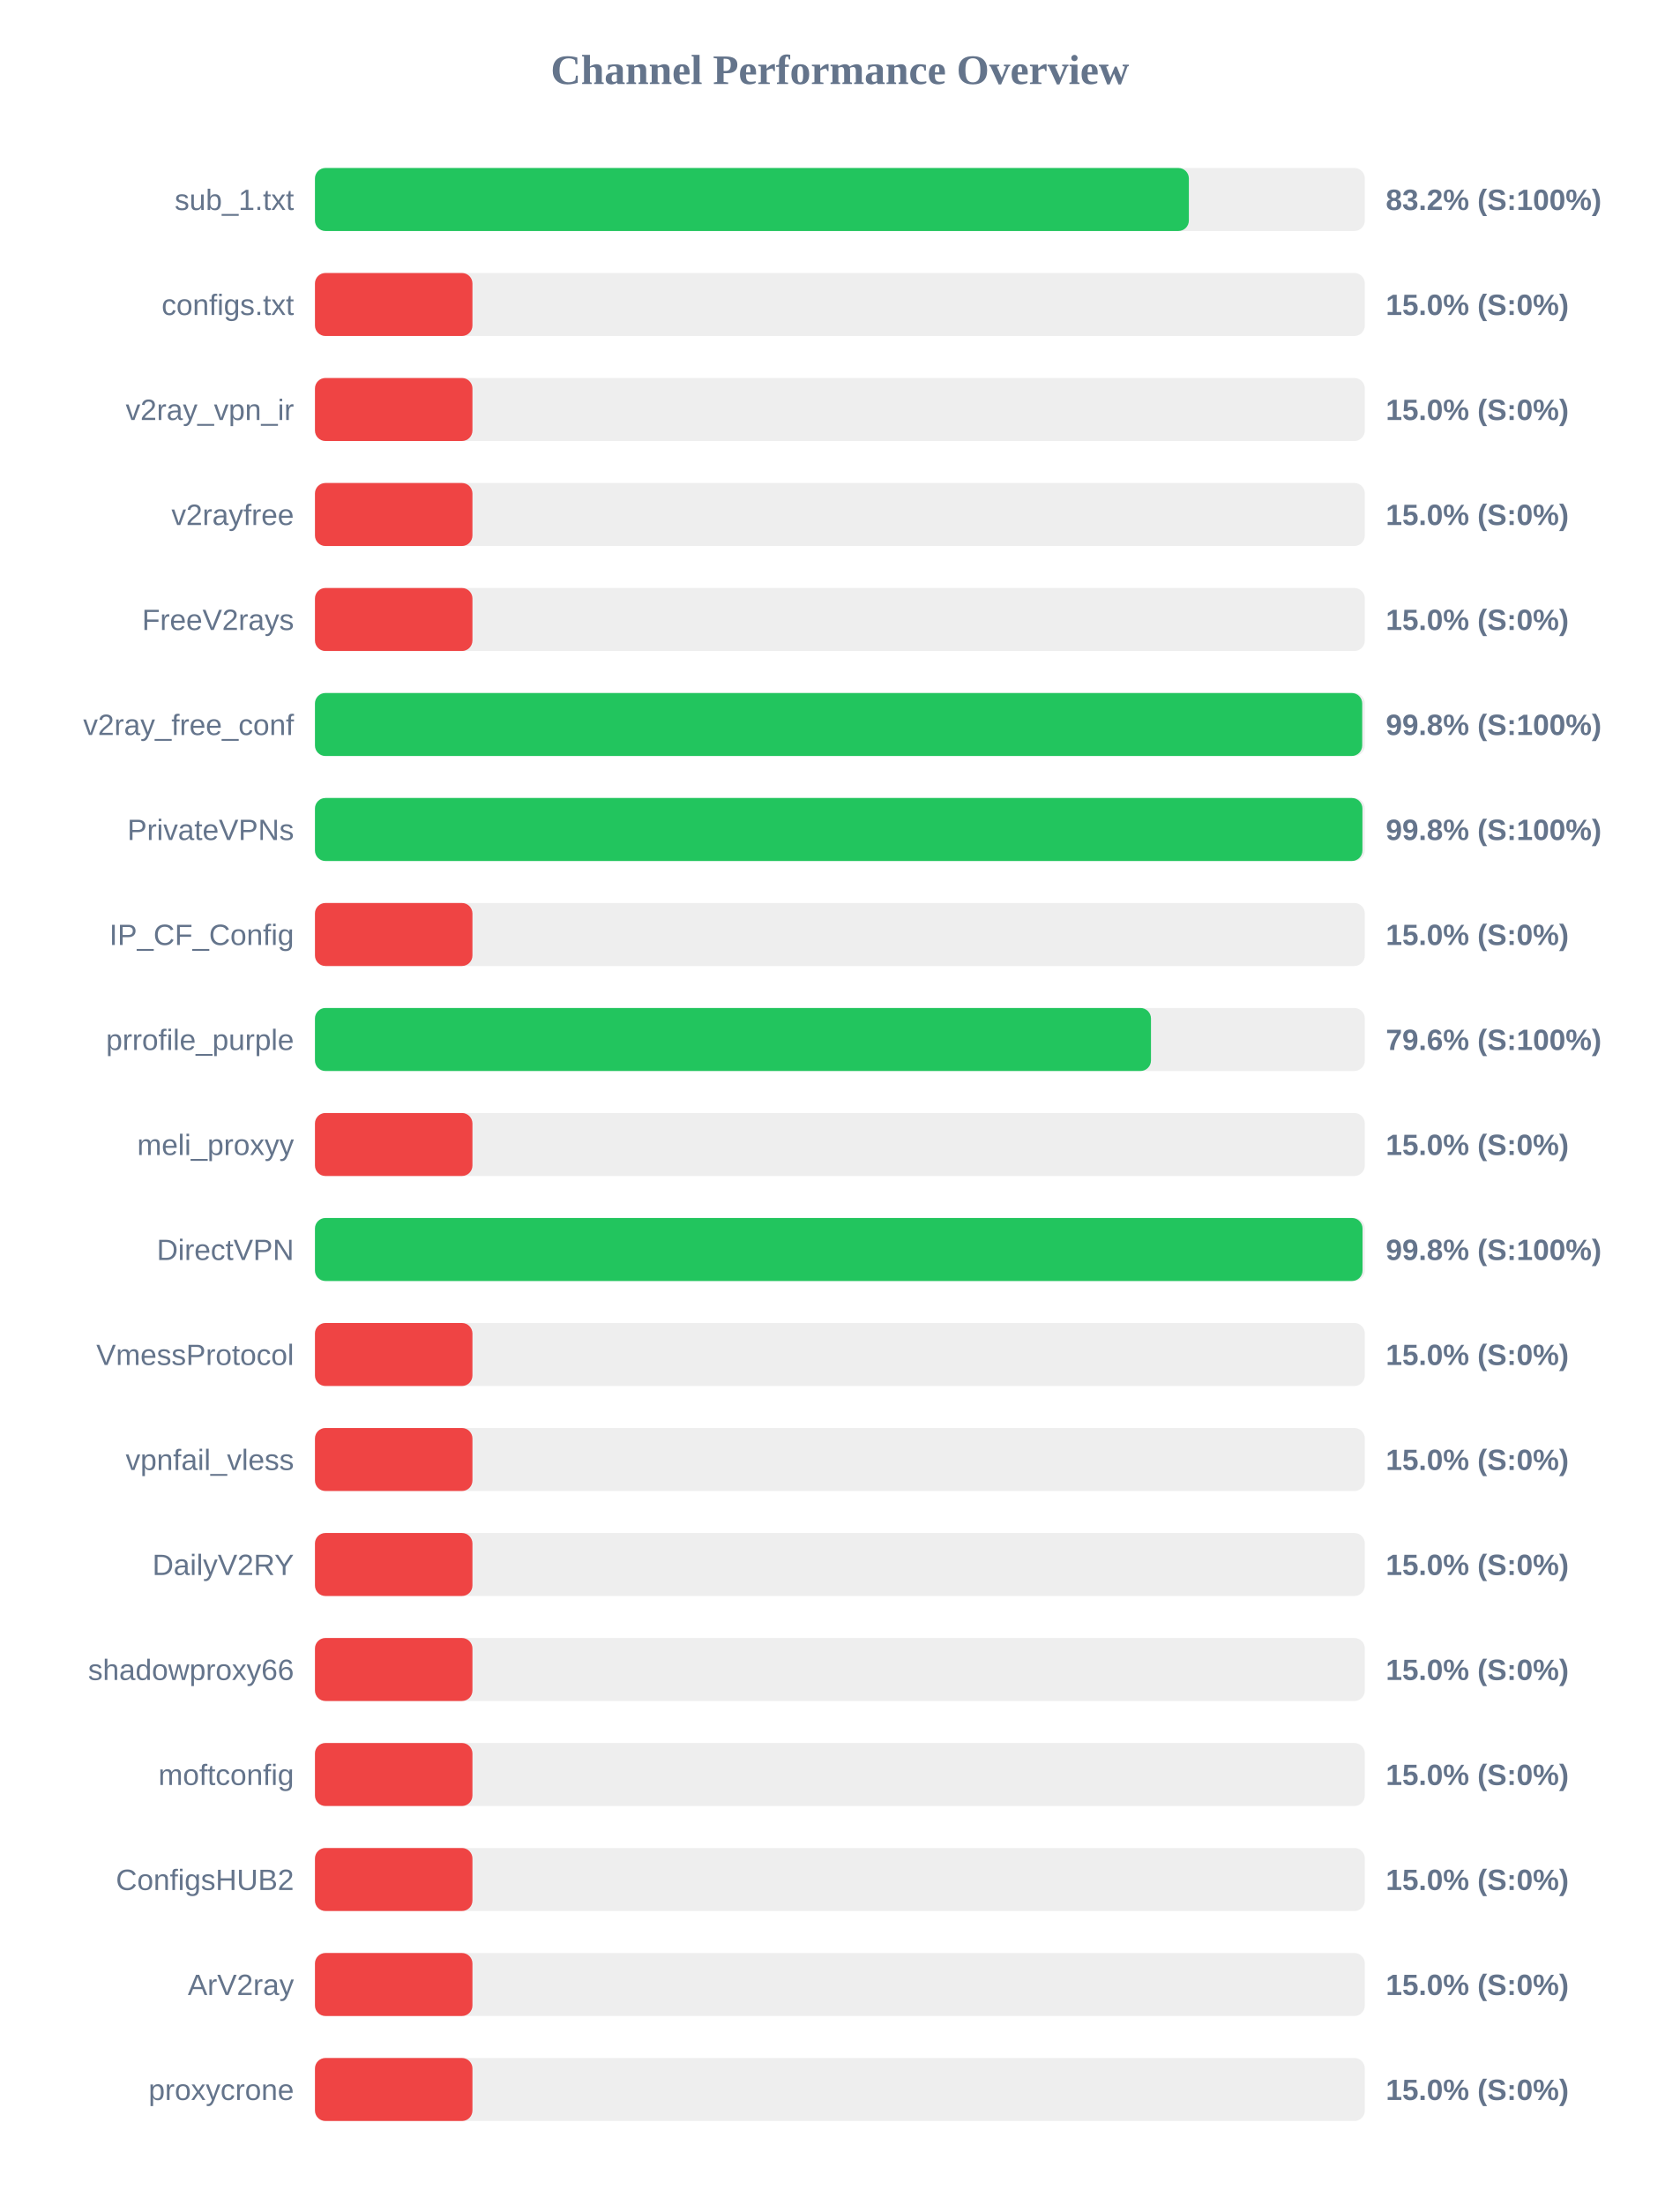
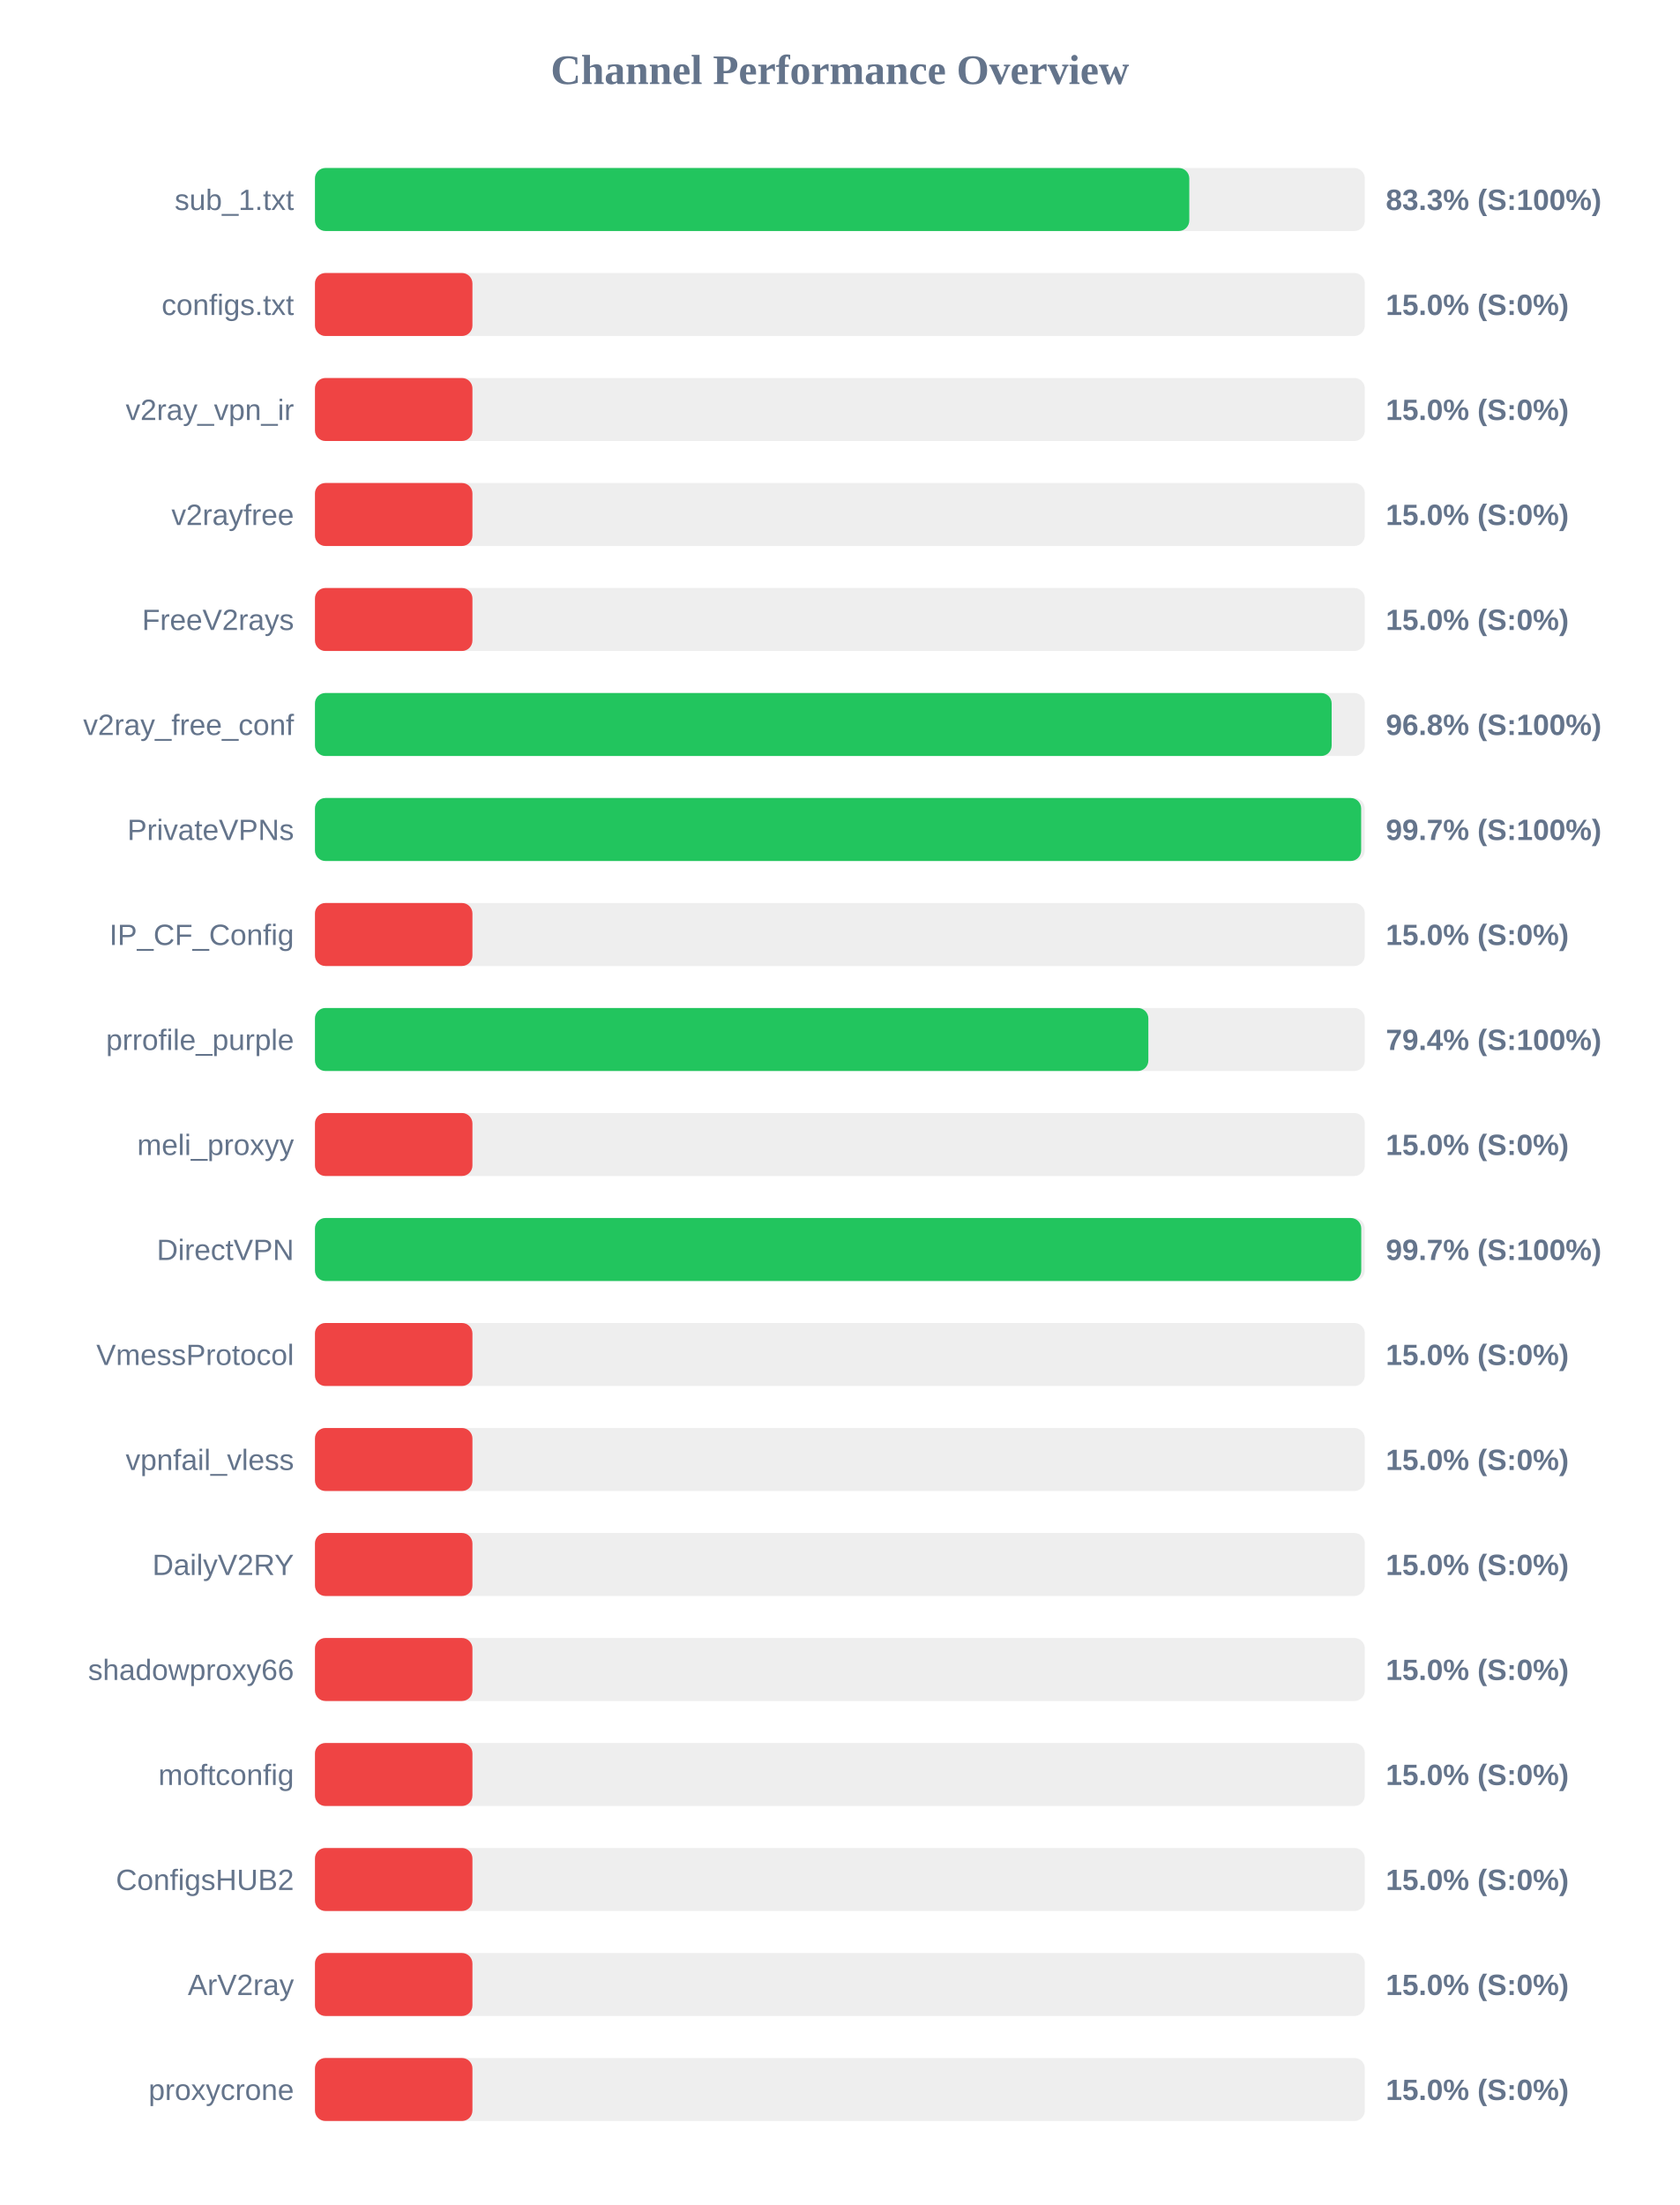
<svg xmlns="http://www.w3.org/2000/svg" width="800" height="1050" version="1.1">
  <style>
        .row { font: 14px Arial; fill: #64748b; }
        .score { font: bold 14px Arial; fill: #64748b; }
    </style>
  <text x="400" y="40" text-anchor="middle" font-size="20px" font-weight="bold" fill="#64748b">Channel Performance Overview</text>
  <rect x="150" y="80" width="500" height="30" fill="#eee" rx="5" />
-   <rect x="150" y="80" width="416.2" height="30" fill="#22c55e" rx="5" />
+   <rect x="150" y="80" width="416.4" height="30" fill="#22c55e" rx="5" />
  <text x="140" y="100" text-anchor="end" class="row">sub_1.txt</text>
-   <text x="660" y="100" text-anchor="start" class="score">83.2% (S:100%)</text>
+   <text x="660" y="100" text-anchor="start" class="score">83.3% (S:100%)</text>
  <rect x="150" y="130" width="500" height="30" fill="#eee" rx="5" />
  <rect x="150" y="130" width="75.0" height="30" fill="#ef4444" rx="5" />
  <text x="140" y="150" text-anchor="end" class="row">configs.txt</text>
  <text x="660" y="150" text-anchor="start" class="score">15.0% (S:0%)</text>
  <rect x="150" y="180" width="500" height="30" fill="#eee" rx="5" />
  <rect x="150" y="180" width="75.0" height="30" fill="#ef4444" rx="5" />
  <text x="140" y="200" text-anchor="end" class="row">v2ray_vpn_ir</text>
  <text x="660" y="200" text-anchor="start" class="score">15.0% (S:0%)</text>
  <rect x="150" y="230" width="500" height="30" fill="#eee" rx="5" />
  <rect x="150" y="230" width="75.0" height="30" fill="#ef4444" rx="5" />
  <text x="140" y="250" text-anchor="end" class="row">v2rayfree</text>
  <text x="660" y="250" text-anchor="start" class="score">15.0% (S:0%)</text>
  <rect x="150" y="280" width="500" height="30" fill="#eee" rx="5" />
  <rect x="150" y="280" width="75.0" height="30" fill="#ef4444" rx="5" />
  <text x="140" y="300" text-anchor="end" class="row">FreeV2rays</text>
  <text x="660" y="300" text-anchor="start" class="score">15.0% (S:0%)</text>
  <rect x="150" y="330" width="500" height="30" fill="#eee" rx="5" />
-   <rect x="150" y="330" width="498.75" height="30" fill="#22c55e" rx="5" />
+   <rect x="150" y="330" width="484.2" height="30" fill="#22c55e" rx="5" />
  <text x="140" y="350" text-anchor="end" class="row">v2ray_free_conf</text>
-   <text x="660" y="350" text-anchor="start" class="score">99.8% (S:100%)</text>
+   <text x="660" y="350" text-anchor="start" class="score">96.8% (S:100%)</text>
  <rect x="150" y="380" width="500" height="30" fill="#eee" rx="5" />
-   <rect x="150" y="380" width="498.85" height="30" fill="#22c55e" rx="5" />
+   <rect x="150" y="380" width="498.25" height="30" fill="#22c55e" rx="5" />
  <text x="140" y="400" text-anchor="end" class="row">PrivateVPNs</text>
-   <text x="660" y="400" text-anchor="start" class="score">99.8% (S:100%)</text>
+   <text x="660" y="400" text-anchor="start" class="score">99.7% (S:100%)</text>
  <rect x="150" y="430" width="500" height="30" fill="#eee" rx="5" />
  <rect x="150" y="430" width="75.0" height="30" fill="#ef4444" rx="5" />
  <text x="140" y="450" text-anchor="end" class="row">IP_CF_Config</text>
  <text x="660" y="450" text-anchor="start" class="score">15.0% (S:0%)</text>
  <rect x="150" y="480" width="500" height="30" fill="#eee" rx="5" />
-   <rect x="150" y="480" width="398.15" height="30" fill="#22c55e" rx="5" />
+   <rect x="150" y="480" width="396.9" height="30" fill="#22c55e" rx="5" />
  <text x="140" y="500" text-anchor="end" class="row">prrofile_purple</text>
-   <text x="660" y="500" text-anchor="start" class="score">79.6% (S:100%)</text>
+   <text x="660" y="500" text-anchor="start" class="score">79.4% (S:100%)</text>
  <rect x="150" y="530" width="500" height="30" fill="#eee" rx="5" />
  <rect x="150" y="530" width="75.0" height="30" fill="#ef4444" rx="5" />
  <text x="140" y="550" text-anchor="end" class="row">meli_proxyy</text>
  <text x="660" y="550" text-anchor="start" class="score">15.0% (S:0%)</text>
  <rect x="150" y="580" width="500" height="30" fill="#eee" rx="5" />
-   <rect x="150" y="580" width="498.9" height="30" fill="#22c55e" rx="5" />
+   <rect x="150" y="580" width="498.3" height="30" fill="#22c55e" rx="5" />
  <text x="140" y="600" text-anchor="end" class="row">DirectVPN</text>
-   <text x="660" y="600" text-anchor="start" class="score">99.8% (S:100%)</text>
+   <text x="660" y="600" text-anchor="start" class="score">99.7% (S:100%)</text>
  <rect x="150" y="630" width="500" height="30" fill="#eee" rx="5" />
  <rect x="150" y="630" width="75.0" height="30" fill="#ef4444" rx="5" />
  <text x="140" y="650" text-anchor="end" class="row">VmessProtocol</text>
  <text x="660" y="650" text-anchor="start" class="score">15.0% (S:0%)</text>
  <rect x="150" y="680" width="500" height="30" fill="#eee" rx="5" />
  <rect x="150" y="680" width="75.0" height="30" fill="#ef4444" rx="5" />
  <text x="140" y="700" text-anchor="end" class="row">vpnfail_vless</text>
  <text x="660" y="700" text-anchor="start" class="score">15.0% (S:0%)</text>
  <rect x="150" y="730" width="500" height="30" fill="#eee" rx="5" />
  <rect x="150" y="730" width="75.0" height="30" fill="#ef4444" rx="5" />
  <text x="140" y="750" text-anchor="end" class="row">DailyV2RY</text>
  <text x="660" y="750" text-anchor="start" class="score">15.0% (S:0%)</text>
  <rect x="150" y="780" width="500" height="30" fill="#eee" rx="5" />
  <rect x="150" y="780" width="75.0" height="30" fill="#ef4444" rx="5" />
  <text x="140" y="800" text-anchor="end" class="row">shadowproxy66</text>
  <text x="660" y="800" text-anchor="start" class="score">15.0% (S:0%)</text>
  <rect x="150" y="830" width="500" height="30" fill="#eee" rx="5" />
  <rect x="150" y="830" width="75.0" height="30" fill="#ef4444" rx="5" />
  <text x="140" y="850" text-anchor="end" class="row">moftconfig</text>
  <text x="660" y="850" text-anchor="start" class="score">15.0% (S:0%)</text>
  <rect x="150" y="880" width="500" height="30" fill="#eee" rx="5" />
  <rect x="150" y="880" width="75.0" height="30" fill="#ef4444" rx="5" />
  <text x="140" y="900" text-anchor="end" class="row">ConfigsHUB2</text>
  <text x="660" y="900" text-anchor="start" class="score">15.0% (S:0%)</text>
  <rect x="150" y="930" width="500" height="30" fill="#eee" rx="5" />
  <rect x="150" y="930" width="75.0" height="30" fill="#ef4444" rx="5" />
  <text x="140" y="950" text-anchor="end" class="row">ArV2ray</text>
  <text x="660" y="950" text-anchor="start" class="score">15.0% (S:0%)</text>
  <rect x="150" y="980" width="500" height="30" fill="#eee" rx="5" />
  <rect x="150" y="980" width="75.0" height="30" fill="#ef4444" rx="5" />
  <text x="140" y="1000" text-anchor="end" class="row">proxycrone</text>
  <text x="660" y="1000" text-anchor="start" class="score">15.0% (S:0%)</text>
</svg>
